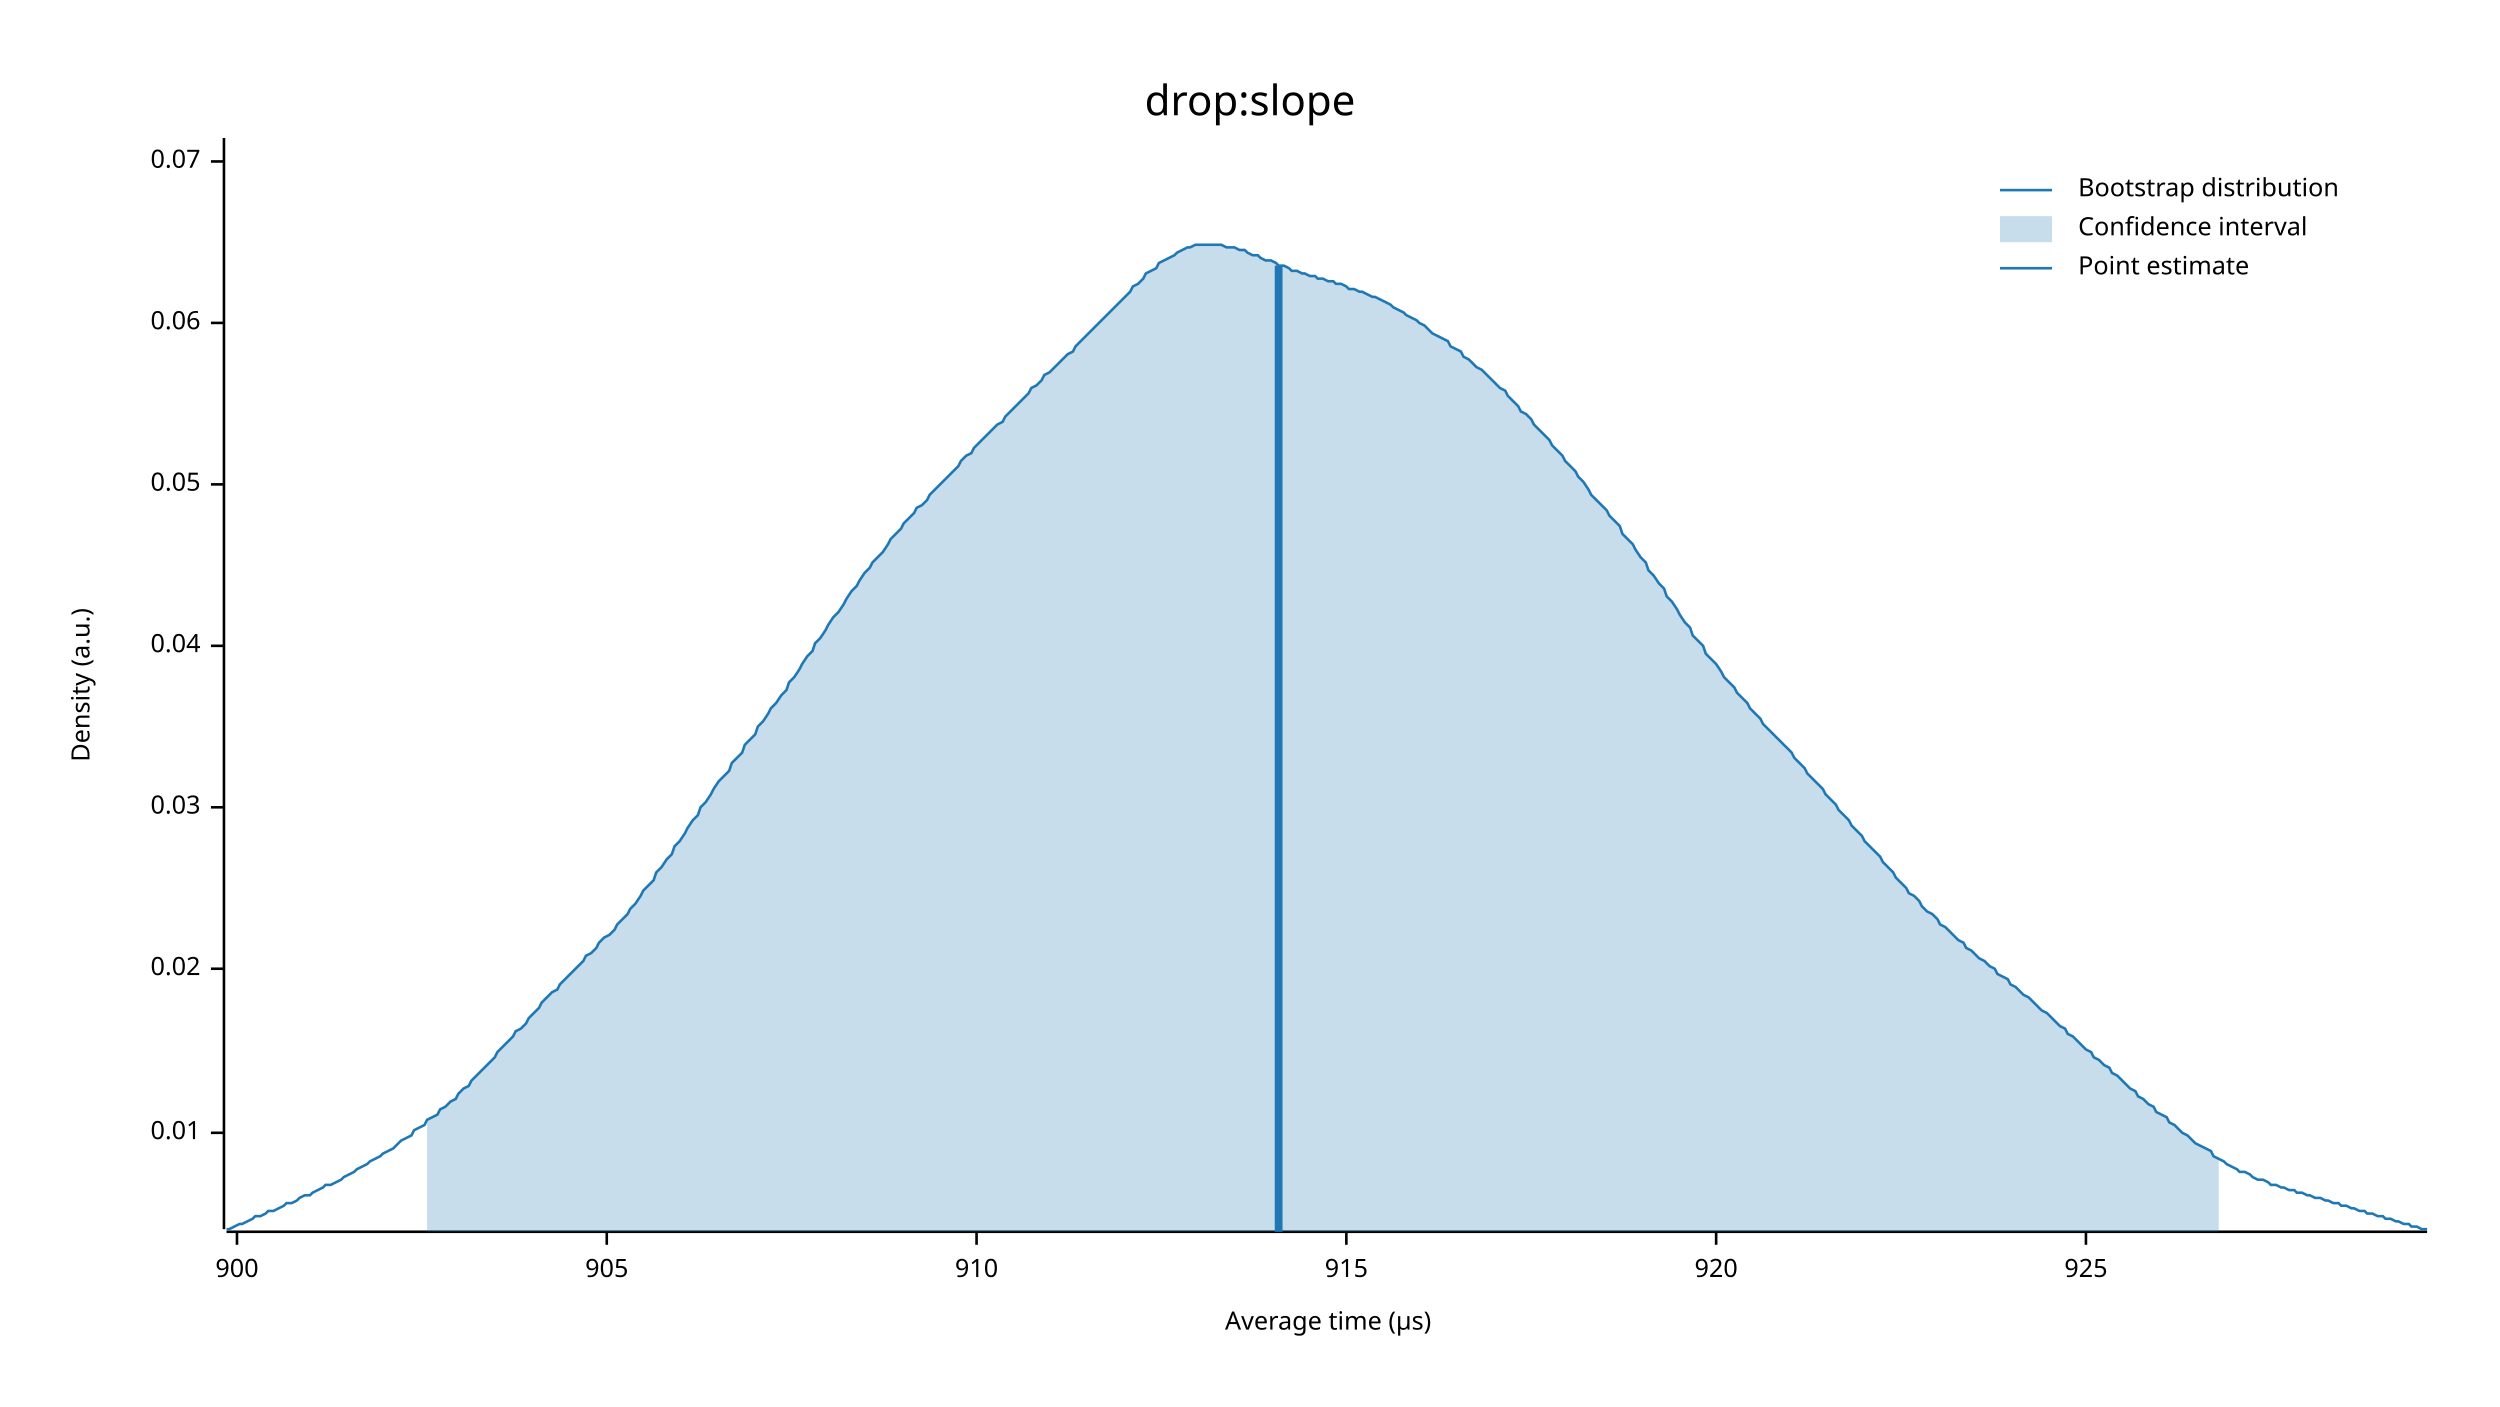
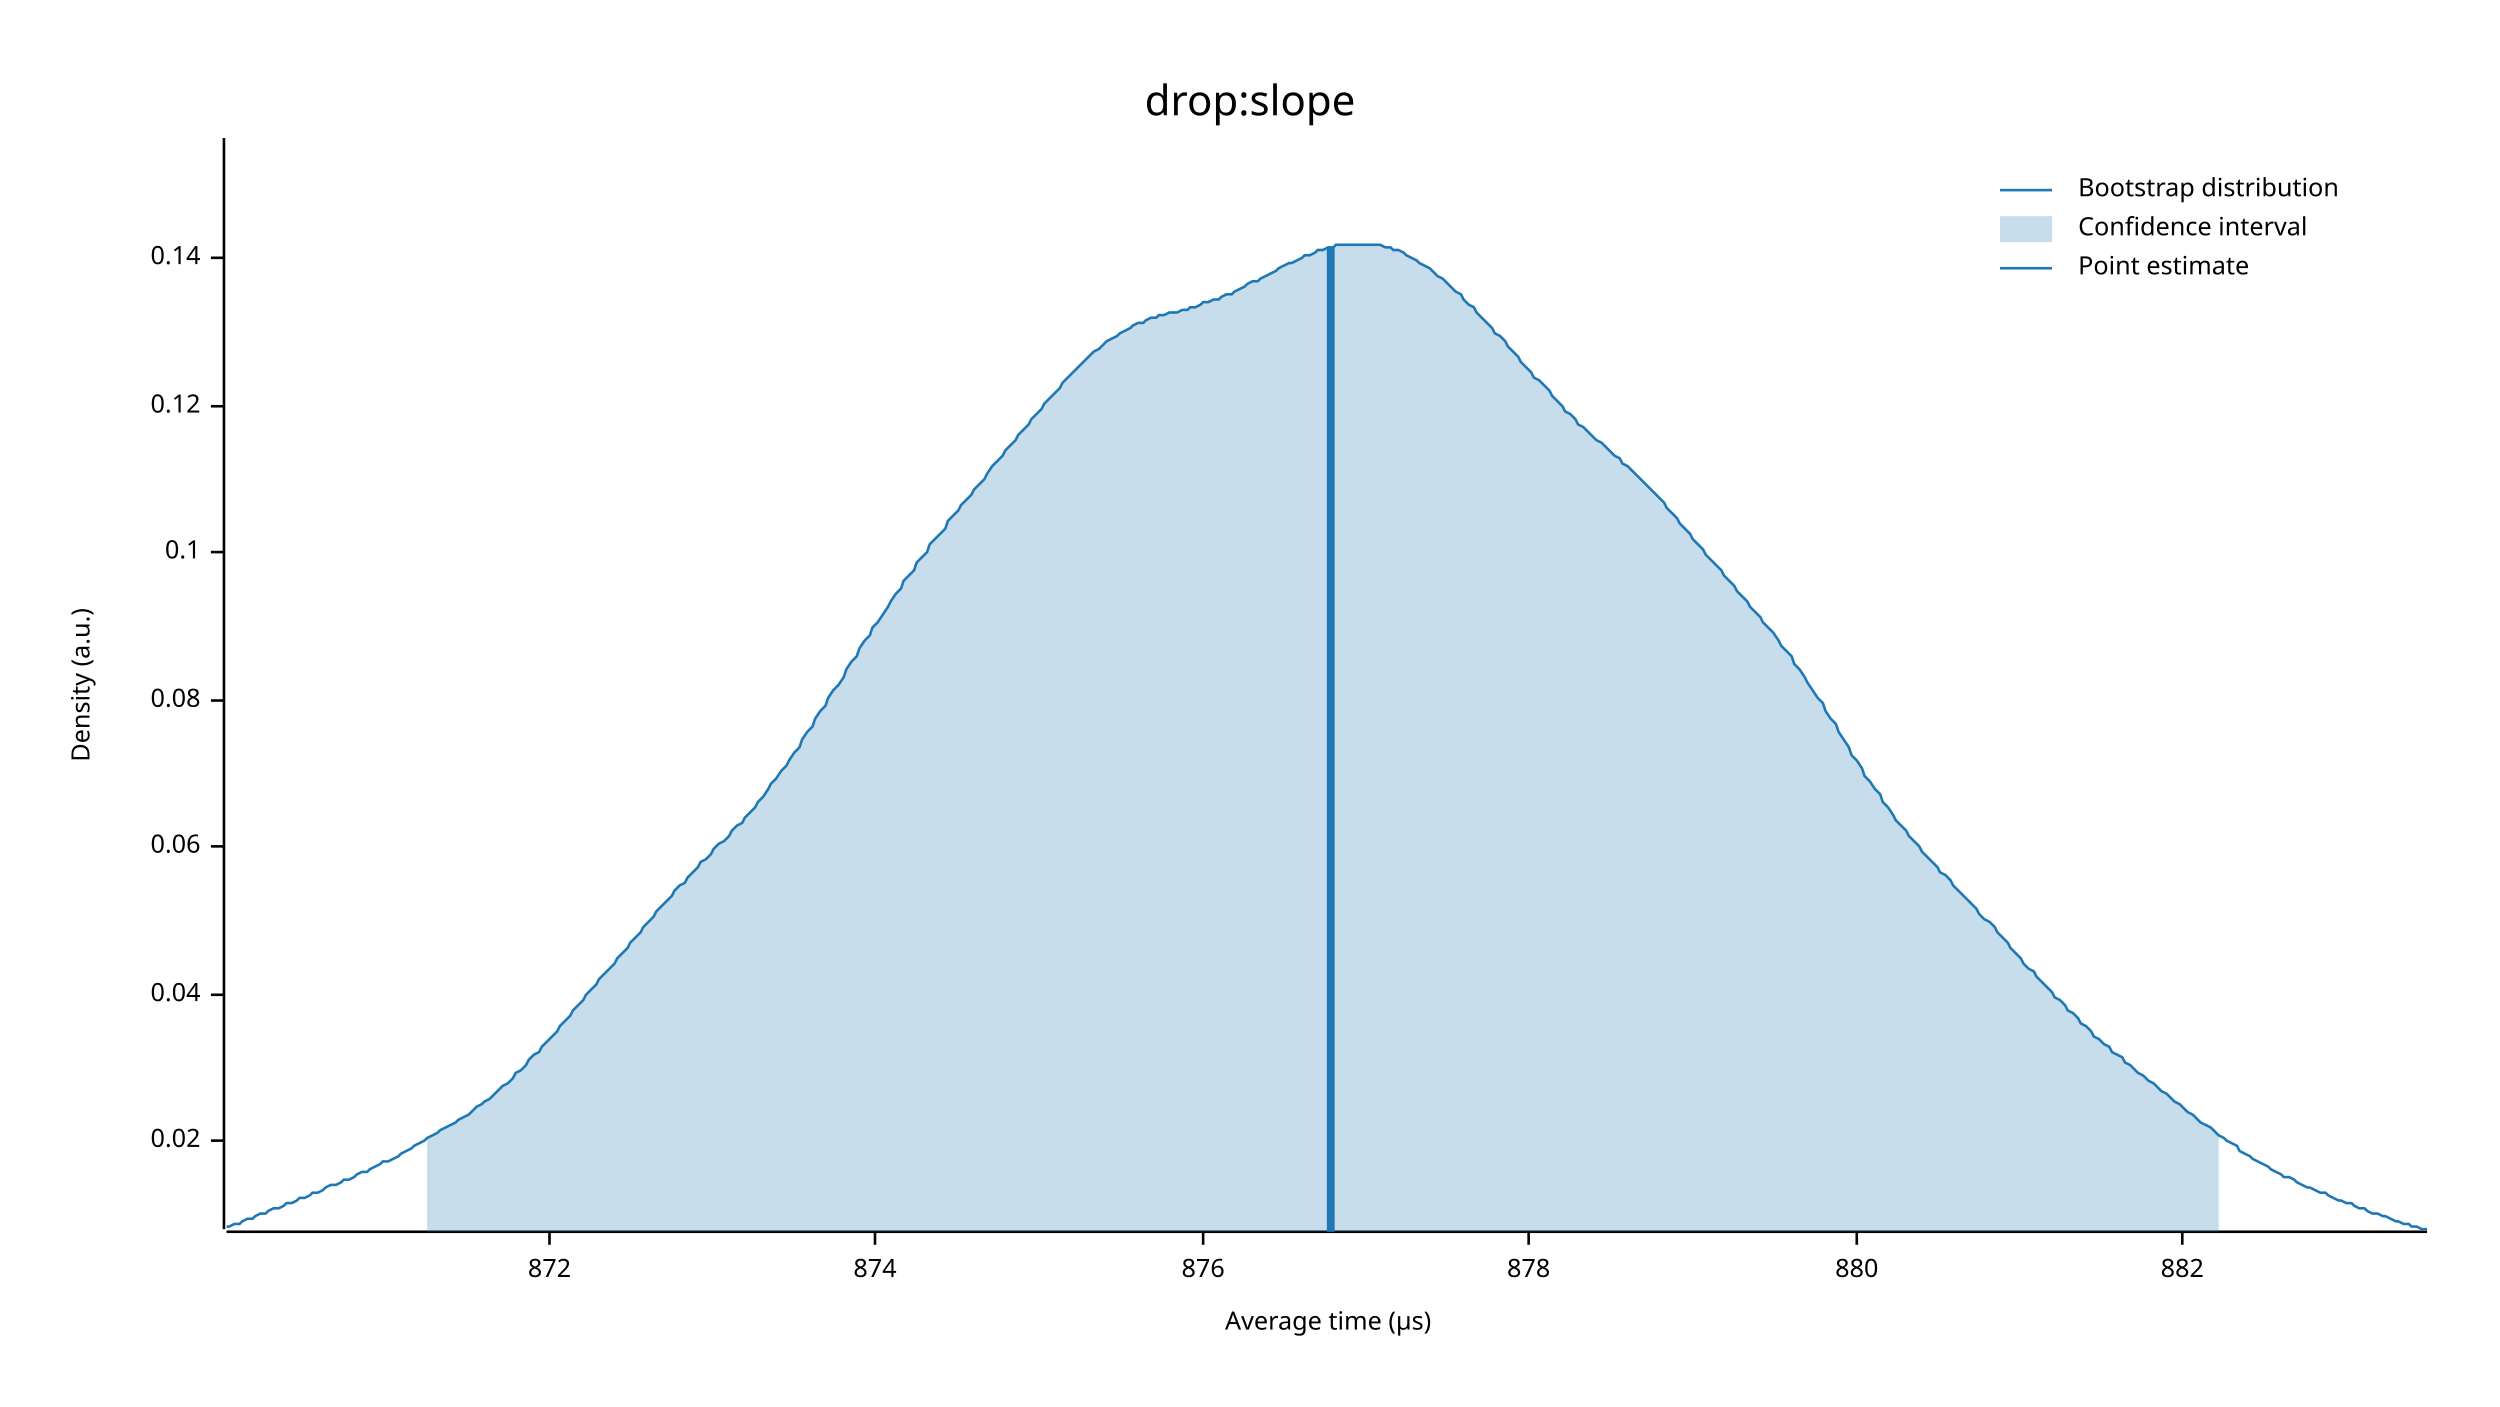
<svg xmlns="http://www.w3.org/2000/svg" width="960" height="540" viewBox="0 0 960 540">
  <text x="480" y="32" dy="0.76em" text-anchor="middle" font-family="sans-serif" font-size="16.129" opacity="1" fill="#000000">
drop:slope
</text>
  <text x="27" y="263" dy="0.76em" text-anchor="middle" font-family="sans-serif" font-size="9.677" opacity="1" fill="#000000" transform="rotate(270, 27, 263)">
Density (a.u.)
</text>
  <text x="510" y="513" dy="-0.5ex" text-anchor="middle" font-family="sans-serif" font-size="9.677" opacity="1" fill="#000000">
Average time (µs)
</text>
  <polyline fill="none" opacity="1" stroke="#000000" stroke-width="1" points="86,53 86,472 " />
-   <text x="77" y="435" dy="0.5ex" text-anchor="end" font-family="sans-serif" font-size="9.677" opacity="1" fill="#000000">
- 0.01
- </text>
-   <polyline fill="none" opacity="1" stroke="#000000" stroke-width="1" points="81,435 86,435 " />
-   <text x="77" y="372" dy="0.5ex" text-anchor="end" font-family="sans-serif" font-size="9.677" opacity="1" fill="#000000">
+   <text x="77" y="438" dy="0.5ex" text-anchor="end" font-family="sans-serif" font-size="9.677" opacity="1" fill="#000000">
0.02
</text>
-   <polyline fill="none" opacity="1" stroke="#000000" stroke-width="1" points="81,372 86,372 " />
-   <text x="77" y="310" dy="0.5ex" text-anchor="end" font-family="sans-serif" font-size="9.677" opacity="1" fill="#000000">
- 0.03
- </text>
-   <polyline fill="none" opacity="1" stroke="#000000" stroke-width="1" points="81,310 86,310 " />
-   <text x="77" y="248" dy="0.5ex" text-anchor="end" font-family="sans-serif" font-size="9.677" opacity="1" fill="#000000">
+   <polyline fill="none" opacity="1" stroke="#000000" stroke-width="1" points="81,438 86,438 " />
+   <text x="77" y="382" dy="0.5ex" text-anchor="end" font-family="sans-serif" font-size="9.677" opacity="1" fill="#000000">
0.04
</text>
-   <polyline fill="none" opacity="1" stroke="#000000" stroke-width="1" points="81,248 86,248 " />
-   <text x="77" y="186" dy="0.5ex" text-anchor="end" font-family="sans-serif" font-size="9.677" opacity="1" fill="#000000">
- 0.05
- </text>
-   <polyline fill="none" opacity="1" stroke="#000000" stroke-width="1" points="81,186 86,186 " />
-   <text x="77" y="124" dy="0.5ex" text-anchor="end" font-family="sans-serif" font-size="9.677" opacity="1" fill="#000000">
+   <polyline fill="none" opacity="1" stroke="#000000" stroke-width="1" points="81,382 86,382 " />
+   <text x="77" y="325" dy="0.5ex" text-anchor="end" font-family="sans-serif" font-size="9.677" opacity="1" fill="#000000">
0.06
</text>
-   <polyline fill="none" opacity="1" stroke="#000000" stroke-width="1" points="81,124 86,124 " />
-   <text x="77" y="62" dy="0.5ex" text-anchor="end" font-family="sans-serif" font-size="9.677" opacity="1" fill="#000000">
- 0.07
+   <polyline fill="none" opacity="1" stroke="#000000" stroke-width="1" points="81,325 86,325 " />
+   <text x="77" y="269" dy="0.5ex" text-anchor="end" font-family="sans-serif" font-size="9.677" opacity="1" fill="#000000">
+ 0.08
</text>
-   <polyline fill="none" opacity="1" stroke="#000000" stroke-width="1" points="81,62 86,62 " />
+   <polyline fill="none" opacity="1" stroke="#000000" stroke-width="1" points="81,269 86,269 " />
+   <text x="77" y="212" dy="0.5ex" text-anchor="end" font-family="sans-serif" font-size="9.677" opacity="1" fill="#000000">
+ 0.1
+ </text>
+   <polyline fill="none" opacity="1" stroke="#000000" stroke-width="1" points="81,212 86,212 " />
+   <text x="77" y="156" dy="0.5ex" text-anchor="end" font-family="sans-serif" font-size="9.677" opacity="1" fill="#000000">
+ 0.12
+ </text>
+   <polyline fill="none" opacity="1" stroke="#000000" stroke-width="1" points="81,156 86,156 " />
+   <text x="77" y="99" dy="0.5ex" text-anchor="end" font-family="sans-serif" font-size="9.677" opacity="1" fill="#000000">
+ 0.14
+ </text>
+   <polyline fill="none" opacity="1" stroke="#000000" stroke-width="1" points="81,99 86,99 " />
  <polyline fill="none" opacity="1" stroke="#000000" stroke-width="1" points="87,473 932,473 " />
-   <text x="91" y="483" dy="0.76em" text-anchor="middle" font-family="sans-serif" font-size="9.677" opacity="1" fill="#000000">
- 900
+   <text x="211" y="483" dy="0.76em" text-anchor="middle" font-family="sans-serif" font-size="9.677" opacity="1" fill="#000000">
+ 872
</text>
-   <polyline fill="none" opacity="1" stroke="#000000" stroke-width="1" points="91,473 91,478 " />
-   <text x="233" y="483" dy="0.76em" text-anchor="middle" font-family="sans-serif" font-size="9.677" opacity="1" fill="#000000">
- 905
+   <polyline fill="none" opacity="1" stroke="#000000" stroke-width="1" points="211,473 211,478 " />
+   <text x="336" y="483" dy="0.76em" text-anchor="middle" font-family="sans-serif" font-size="9.677" opacity="1" fill="#000000">
+ 874
</text>
-   <polyline fill="none" opacity="1" stroke="#000000" stroke-width="1" points="233,473 233,478 " />
-   <text x="375" y="483" dy="0.76em" text-anchor="middle" font-family="sans-serif" font-size="9.677" opacity="1" fill="#000000">
- 910
+   <polyline fill="none" opacity="1" stroke="#000000" stroke-width="1" points="336,473 336,478 " />
+   <text x="462" y="483" dy="0.76em" text-anchor="middle" font-family="sans-serif" font-size="9.677" opacity="1" fill="#000000">
+ 876
</text>
-   <polyline fill="none" opacity="1" stroke="#000000" stroke-width="1" points="375,473 375,478 " />
-   <text x="517" y="483" dy="0.76em" text-anchor="middle" font-family="sans-serif" font-size="9.677" opacity="1" fill="#000000">
- 915
+   <polyline fill="none" opacity="1" stroke="#000000" stroke-width="1" points="462,473 462,478 " />
+   <text x="587" y="483" dy="0.76em" text-anchor="middle" font-family="sans-serif" font-size="9.677" opacity="1" fill="#000000">
+ 878
</text>
-   <polyline fill="none" opacity="1" stroke="#000000" stroke-width="1" points="517,473 517,478 " />
-   <text x="659" y="483" dy="0.76em" text-anchor="middle" font-family="sans-serif" font-size="9.677" opacity="1" fill="#000000">
- 920
+   <polyline fill="none" opacity="1" stroke="#000000" stroke-width="1" points="587,473 587,478 " />
+   <text x="713" y="483" dy="0.76em" text-anchor="middle" font-family="sans-serif" font-size="9.677" opacity="1" fill="#000000">
+ 880
</text>
-   <polyline fill="none" opacity="1" stroke="#000000" stroke-width="1" points="659,473 659,478 " />
-   <text x="801" y="483" dy="0.76em" text-anchor="middle" font-family="sans-serif" font-size="9.677" opacity="1" fill="#000000">
- 925
+   <polyline fill="none" opacity="1" stroke="#000000" stroke-width="1" points="713,473 713,478 " />
+   <text x="838" y="483" dy="0.76em" text-anchor="middle" font-family="sans-serif" font-size="9.677" opacity="1" fill="#000000">
+ 882
</text>
-   <polyline fill="none" opacity="1" stroke="#000000" stroke-width="1" points="801,473 801,478 " />
-   <polyline fill="none" opacity="1" stroke="#1F78B4" stroke-width="1" points="87,472 88,472 90,471 92,470 93,470 95,469 97,468 98,467 100,467 102,466 103,465 105,465 107,464 109,463 110,462 112,462 114,461 115,460 117,459 119,459 120,458 122,457 124,456 125,455 127,455 129,454 131,453 132,452 134,451 136,450 137,449 139,448 141,447 142,446 144,445 146,444 147,443 149,442 151,441 153,439 154,438 156,437 158,436 159,434 161,433 163,432 164,430 166,429 168,428 169,426 171,425 173,423 175,422 176,420 178,418 180,417 181,415 183,413 185,411 186,410 188,408 190,406 191,404 193,402 195,400 197,398 198,396 200,395 202,393 203,391 205,389 207,387 208,385 210,383 212,381 214,380 215,378 217,376 219,374 220,373 222,371 224,369 225,367 227,366 229,364 230,362 232,360 234,359 236,357 237,355 239,353 241,351 242,349 244,347 246,344 247,342 249,340 251,338 252,335 254,333 256,330 258,328 259,325 261,323 263,320 264,318 266,315 268,313 269,310 271,308 273,305 274,303 276,300 278,298 280,296 281,293 283,291 285,289 286,286 288,284 290,282 291,279 293,277 295,274 296,272 298,270 300,267 302,265 303,262 305,260 307,257 308,255 310,252 312,250 313,247 315,245 317,242 318,240 320,237 322,235 324,232 325,230 327,227 329,225 330,223 332,220 334,218 335,216 337,214 339,212 341,209 342,207 344,205 346,203 347,201 349,199 351,197 352,195 354,194 356,192 357,190 359,188 361,186 363,184 364,183 366,181 368,179 369,177 371,175 373,174 374,172 376,170 378,168 379,167 381,165 383,163 385,162 386,160 388,158 390,156 391,155 393,153 395,151 396,149 398,148 400,146 401,144 403,143 405,141 407,139 408,138 410,136 412,135 413,133 415,131 417,129 418,128 420,126 422,124 423,123 425,121 427,119 429,117 430,116 432,114 434,112 435,110 437,109 439,107 440,105 442,104 444,103 445,101 447,100 449,99 451,98 452,97 454,96 456,95 457,95 459,94 461,94 462,94 464,94 466,94 468,94 469,94 471,95 473,95 474,95 476,96 478,96 479,97 481,98 483,98 484,99 486,100 488,100 490,101 491,102 493,102 495,103 496,104 498,104 500,105 501,105 503,106 505,106 506,107 508,107 510,108 512,108 513,109 515,109 517,110 518,111 520,111 522,112 523,112 525,113 527,114 528,114 530,115 532,116 534,117 535,118 537,119 539,120 540,121 542,122 544,123 545,124 547,125 549,127 550,128 552,129 554,130 556,131 557,133 559,134 561,135 562,137 564,138 566,140 567,141 569,142 571,144 573,146 574,147 576,149 578,150 579,152 581,154 583,156 584,158 586,159 588,161 589,163 591,165 593,167 595,169 596,171 598,173 600,175 601,177 603,179 605,181 606,183 608,185 610,188 611,190 613,192 615,194 617,196 618,198 620,200 622,202 623,205 625,207 627,209 628,211 630,214 632,216 633,219 635,221 637,224 639,226 640,229 642,231 644,234 645,236 647,239 649,241 650,244 652,246 654,248 655,251 657,253 659,255 661,258 662,260 664,262 666,264 667,266 669,268 671,270 672,272 674,274 676,276 677,278 679,280 681,282 683,284 684,285 686,287 688,289 689,291 691,293 693,295 694,297 696,299 698,301 700,303 701,305 703,307 705,309 706,311 708,313 710,315 711,317 713,319 715,321 716,323 718,325 720,327 722,329 723,331 725,333 727,335 728,337 730,339 732,341 733,343 735,344 737,346 738,348 740,350 742,351 744,353 745,355 747,356 749,358 750,359 752,361 754,362 755,364 757,365 759,367 760,368 762,369 764,371 766,372 767,374 769,375 771,376 772,378 774,379 776,381 777,382 779,383 781,385 782,386 784,388 786,389 788,391 789,392 791,394 793,395 794,397 796,398 798,400 799,401 801,403 803,404 804,406 806,407 808,409 810,410 811,412 813,413 815,415 816,416 818,418 820,419 821,421 823,422 825,424 827,425 828,427 830,428 832,429 833,431 835,432 837,434 838,435 840,436 842,438 843,439 845,440 847,441 849,442 850,444 852,445 854,446 855,447 857,448 859,449 860,450 862,450 864,451 865,452 867,453 869,453 871,454 872,455 874,455 876,456 877,456 879,457 881,457 882,458 884,458 886,459 887,459 889,460 891,460 893,461 894,461 896,462 898,462 899,463 901,463 903,464 904,464 906,465 908,465 909,466 911,466 913,467 915,467 916,468 918,468 920,469 921,469 923,470 925,470 926,471 928,471 930,472 932,472 " />
-   <polygon opacity="0.25" fill="#1F78B4" points="164,430 166,429 168,428 169,426 171,425 173,423 175,422 176,420 178,418 180,417 181,415 183,413 185,411 186,410 188,408 190,406 191,404 193,402 195,400 197,398 198,396 200,395 202,393 203,391 205,389 207,387 208,385 210,383 212,381 214,380 215,378 217,376 219,374 220,373 222,371 224,369 225,367 227,366 229,364 230,362 232,360 234,359 236,357 237,355 239,353 241,351 242,349 244,347 246,344 247,342 249,340 251,338 252,335 254,333 256,330 258,328 259,325 261,323 263,320 264,318 266,315 268,313 269,310 271,308 273,305 274,303 276,300 278,298 280,296 281,293 283,291 285,289 286,286 288,284 290,282 291,279 293,277 295,274 296,272 298,270 300,267 302,265 303,262 305,260 307,257 308,255 310,252 312,250 313,247 315,245 317,242 318,240 320,237 322,235 324,232 325,230 327,227 329,225 330,223 332,220 334,218 335,216 337,214 339,212 341,209 342,207 344,205 346,203 347,201 349,199 351,197 352,195 354,194 356,192 357,190 359,188 361,186 363,184 364,183 366,181 368,179 369,177 371,175 373,174 374,172 376,170 378,168 379,167 381,165 383,163 385,162 386,160 388,158 390,156 391,155 393,153 395,151 396,149 398,148 400,146 401,144 403,143 405,141 407,139 408,138 410,136 412,135 413,133 415,131 417,129 418,128 420,126 422,124 423,123 425,121 427,119 429,117 430,116 432,114 434,112 435,110 437,109 439,107 440,105 442,104 444,103 445,101 447,100 449,99 451,98 452,97 454,96 456,95 457,95 459,94 461,94 462,94 464,94 466,94 468,94 469,94 471,95 473,95 474,95 476,96 478,96 479,97 481,98 483,98 484,99 486,100 488,100 490,101 491,102 493,102 495,103 496,104 498,104 500,105 501,105 503,106 505,106 506,107 508,107 510,108 512,108 513,109 515,109 517,110 518,111 520,111 522,112 523,112 525,113 527,114 528,114 530,115 532,116 534,117 535,118 537,119 539,120 540,121 542,122 544,123 545,124 547,125 549,127 550,128 552,129 554,130 556,131 557,133 559,134 561,135 562,137 564,138 566,140 567,141 569,142 571,144 573,146 574,147 576,149 578,150 579,152 581,154 583,156 584,158 586,159 588,161 589,163 591,165 593,167 595,169 596,171 598,173 600,175 601,177 603,179 605,181 606,183 608,185 610,188 611,190 613,192 615,194 617,196 618,198 620,200 622,202 623,205 625,207 627,209 628,211 630,214 632,216 633,219 635,221 637,224 639,226 640,229 642,231 644,234 645,236 647,239 649,241 650,244 652,246 654,248 655,251 657,253 659,255 661,258 662,260 664,262 666,264 667,266 669,268 671,270 672,272 674,274 676,276 677,278 679,280 681,282 683,284 684,285 686,287 688,289 689,291 691,293 693,295 694,297 696,299 698,301 700,303 701,305 703,307 705,309 706,311 708,313 710,315 711,317 713,319 715,321 716,323 718,325 720,327 722,329 723,331 725,333 727,335 728,337 730,339 732,341 733,343 735,344 737,346 738,348 740,350 742,351 744,353 745,355 747,356 749,358 750,359 752,361 754,362 755,364 757,365 759,367 760,368 762,369 764,371 766,372 767,374 769,375 771,376 772,378 774,379 776,381 777,382 779,383 781,385 782,386 784,388 786,389 788,391 789,392 791,394 793,395 794,397 796,398 798,400 799,401 801,403 803,404 804,406 806,407 808,409 810,410 811,412 813,413 815,415 816,416 818,418 820,419 821,421 823,422 825,424 827,425 828,427 830,428 832,429 833,431 835,432 837,434 838,435 840,436 842,438 843,439 845,440 847,441 849,442 850,444 852,445 852,473 164,473 " />
-   <polyline fill="none" opacity="1" stroke="#1F78B4" stroke-width="3" points="491,473 491,102 " />
+   <polyline fill="none" opacity="1" stroke="#000000" stroke-width="1" points="838,473 838,478 " />
+   <polyline fill="none" opacity="1" stroke="#1F78B4" stroke-width="1" points="87,471 88,471 90,470 92,470 93,469 95,468 97,468 98,467 100,466 102,466 103,465 105,464 107,464 109,463 110,462 112,462 114,461 115,460 117,460 119,459 120,458 122,458 124,457 125,456 127,455 129,455 131,454 132,453 134,453 136,452 137,451 139,450 141,450 142,449 144,448 146,447 147,446 149,446 151,445 153,444 154,443 156,442 158,441 159,440 161,439 163,438 164,437 166,436 168,435 169,434 171,433 173,432 175,431 176,430 178,429 180,428 181,427 183,425 185,424 186,423 188,422 190,420 191,419 193,417 195,416 197,414 198,412 200,411 202,409 203,407 205,405 207,404 208,402 210,400 212,398 214,396 215,394 217,392 219,390 220,388 222,386 224,384 225,382 227,380 229,378 230,376 232,374 234,372 236,370 237,368 239,366 241,364 242,362 244,360 246,358 247,356 249,354 251,352 252,350 254,348 256,346 258,344 259,342 261,340 263,339 264,337 266,335 268,333 269,331 271,330 273,328 274,326 276,324 278,323 280,321 281,319 283,317 285,316 286,314 288,312 290,310 291,308 293,306 295,303 296,301 298,299 300,296 302,294 303,292 305,289 307,287 308,284 310,281 312,279 313,276 315,273 317,271 318,268 320,265 322,263 324,260 325,257 327,254 329,252 330,249 332,246 334,244 335,241 337,239 339,236 341,233 342,231 344,228 346,226 347,223 349,221 351,219 352,216 354,214 356,212 357,209 359,207 361,205 363,203 364,200 366,198 368,196 369,194 371,192 373,190 374,188 376,186 378,184 379,182 381,179 383,177 385,175 386,173 388,171 390,169 391,167 393,165 395,163 396,161 398,159 400,157 401,155 403,153 405,151 407,149 408,147 410,145 412,143 413,142 415,140 417,138 418,137 420,135 422,134 423,133 425,131 427,130 429,129 430,128 432,127 434,126 435,125 437,124 439,124 440,123 442,122 444,122 445,121 447,121 449,120 451,120 452,120 454,119 456,119 457,118 459,118 461,117 462,116 464,116 466,115 468,115 469,114 471,113 473,113 474,112 476,111 478,110 479,109 481,108 483,108 484,107 486,106 488,105 490,104 491,103 493,102 495,101 496,101 498,100 500,99 501,98 503,98 505,97 506,96 508,96 510,95 512,95 513,94 515,94 517,94 518,94 520,94 522,94 523,94 525,94 527,94 528,94 530,94 532,95 534,95 535,96 537,96 539,97 540,98 542,99 544,100 545,101 547,102 549,103 550,104 552,106 554,107 556,109 557,110 559,112 561,113 562,115 564,117 566,118 567,120 569,122 571,124 573,126 574,128 576,129 578,131 579,133 581,135 583,137 584,139 586,141 588,143 589,145 591,146 593,148 595,150 596,152 598,154 600,156 601,158 603,159 605,161 606,163 608,164 610,166 611,167 613,169 615,170 617,172 618,173 620,175 622,176 623,178 625,179 627,181 628,182 630,184 632,186 633,187 635,189 637,191 639,193 640,195 642,197 644,199 645,201 647,203 649,205 650,207 652,209 654,211 655,213 657,215 659,217 661,219 662,221 664,223 666,225 667,227 669,229 671,231 672,233 674,235 676,237 677,239 679,241 681,243 683,246 684,248 686,250 688,252 689,255 691,257 693,260 694,262 696,265 698,268 700,270 701,273 703,276 705,278 706,281 708,284 710,287 711,290 713,292 715,295 716,298 718,300 720,303 722,305 723,308 725,310 727,313 728,315 730,317 732,319 733,321 735,323 737,325 738,327 740,329 742,331 744,333 745,335 747,336 749,338 750,340 752,342 754,344 755,345 757,347 759,349 760,351 762,353 764,354 766,356 767,358 769,360 771,362 772,364 774,366 776,368 777,370 779,372 781,373 782,375 784,377 786,379 788,381 789,383 791,384 793,386 794,388 796,389 798,391 799,393 801,394 803,396 804,398 806,399 808,401 810,402 811,404 813,405 815,406 816,408 818,409 820,411 821,412 823,413 825,415 827,416 828,417 830,419 832,420 833,421 835,423 837,424 838,425 840,427 842,428 843,429 845,431 847,432 849,433 850,434 852,436 854,437 855,438 857,439 859,440 860,442 862,443 864,444 865,445 867,446 869,447 871,448 872,449 874,450 876,451 877,452 879,452 881,453 882,454 884,455 886,456 887,456 889,457 891,458 893,458 894,459 896,460 898,461 899,461 901,462 903,462 904,463 906,464 908,464 909,465 911,466 913,466 915,467 916,467 918,468 920,469 921,469 923,470 925,470 926,471 928,471 930,472 932,472 " />
+   <polygon opacity="0.25" fill="#1F78B4" points="164,437 166,436 168,435 169,434 171,433 173,432 175,431 176,430 178,429 180,428 181,427 183,425 185,424 186,423 188,422 190,420 191,419 193,417 195,416 197,414 198,412 200,411 202,409 203,407 205,405 207,404 208,402 210,400 212,398 214,396 215,394 217,392 219,390 220,388 222,386 224,384 225,382 227,380 229,378 230,376 232,374 234,372 236,370 237,368 239,366 241,364 242,362 244,360 246,358 247,356 249,354 251,352 252,350 254,348 256,346 258,344 259,342 261,340 263,339 264,337 266,335 268,333 269,331 271,330 273,328 274,326 276,324 278,323 280,321 281,319 283,317 285,316 286,314 288,312 290,310 291,308 293,306 295,303 296,301 298,299 300,296 302,294 303,292 305,289 307,287 308,284 310,281 312,279 313,276 315,273 317,271 318,268 320,265 322,263 324,260 325,257 327,254 329,252 330,249 332,246 334,244 335,241 337,239 339,236 341,233 342,231 344,228 346,226 347,223 349,221 351,219 352,216 354,214 356,212 357,209 359,207 361,205 363,203 364,200 366,198 368,196 369,194 371,192 373,190 374,188 376,186 378,184 379,182 381,179 383,177 385,175 386,173 388,171 390,169 391,167 393,165 395,163 396,161 398,159 400,157 401,155 403,153 405,151 407,149 408,147 410,145 412,143 413,142 415,140 417,138 418,137 420,135 422,134 423,133 425,131 427,130 429,129 430,128 432,127 434,126 435,125 437,124 439,124 440,123 442,122 444,122 445,121 447,121 449,120 451,120 452,120 454,119 456,119 457,118 459,118 461,117 462,116 464,116 466,115 468,115 469,114 471,113 473,113 474,112 476,111 478,110 479,109 481,108 483,108 484,107 486,106 488,105 490,104 491,103 493,102 495,101 496,101 498,100 500,99 501,98 503,98 505,97 506,96 508,96 510,95 512,95 513,94 515,94 517,94 518,94 520,94 522,94 523,94 525,94 527,94 528,94 530,94 532,95 534,95 535,96 537,96 539,97 540,98 542,99 544,100 545,101 547,102 549,103 550,104 552,106 554,107 556,109 557,110 559,112 561,113 562,115 564,117 566,118 567,120 569,122 571,124 573,126 574,128 576,129 578,131 579,133 581,135 583,137 584,139 586,141 588,143 589,145 591,146 593,148 595,150 596,152 598,154 600,156 601,158 603,159 605,161 606,163 608,164 610,166 611,167 613,169 615,170 617,172 618,173 620,175 622,176 623,178 625,179 627,181 628,182 630,184 632,186 633,187 635,189 637,191 639,193 640,195 642,197 644,199 645,201 647,203 649,205 650,207 652,209 654,211 655,213 657,215 659,217 661,219 662,221 664,223 666,225 667,227 669,229 671,231 672,233 674,235 676,237 677,239 679,241 681,243 683,246 684,248 686,250 688,252 689,255 691,257 693,260 694,262 696,265 698,268 700,270 701,273 703,276 705,278 706,281 708,284 710,287 711,290 713,292 715,295 716,298 718,300 720,303 722,305 723,308 725,310 727,313 728,315 730,317 732,319 733,321 735,323 737,325 738,327 740,329 742,331 744,333 745,335 747,336 749,338 750,340 752,342 754,344 755,345 757,347 759,349 760,351 762,353 764,354 766,356 767,358 769,360 771,362 772,364 774,366 776,368 777,370 779,372 781,373 782,375 784,377 786,379 788,381 789,383 791,384 793,386 794,388 796,389 798,391 799,393 801,394 803,396 804,398 806,399 808,401 810,402 811,404 813,405 815,406 816,408 818,409 820,411 821,412 823,413 825,415 827,416 828,417 830,419 832,420 833,421 835,423 837,424 838,425 840,427 842,428 843,429 845,431 847,432 849,433 850,434 852,436 852,473 164,473 " />
+   <polyline fill="none" opacity="1" stroke="#1F78B4" stroke-width="3" points="511,473 511,95 " />
  <text x="798" y="68" dy="0.76em" text-anchor="start" font-family="sans-serif" font-size="9.677" opacity="1" fill="#000000">
Bootstrap distribution
</text>
  <text x="798" y="83" dy="0.76em" text-anchor="start" font-family="sans-serif" font-size="9.677" opacity="1" fill="#000000">
Confidence interval
</text>
  <text x="798" y="98" dy="0.76em" text-anchor="start" font-family="sans-serif" font-size="9.677" opacity="1" fill="#000000">
Point estimate
</text>
  <polyline fill="none" opacity="1" stroke="#1F78B4" stroke-width="1" points="768,73 788,73 " />
  <rect x="768" y="83" width="20" height="10" opacity="0.25" fill="#1F78B4" stroke="none" />
  <polyline fill="none" opacity="1" stroke="#1F78B4" stroke-width="1" points="768,103 788,103 " />
</svg>
